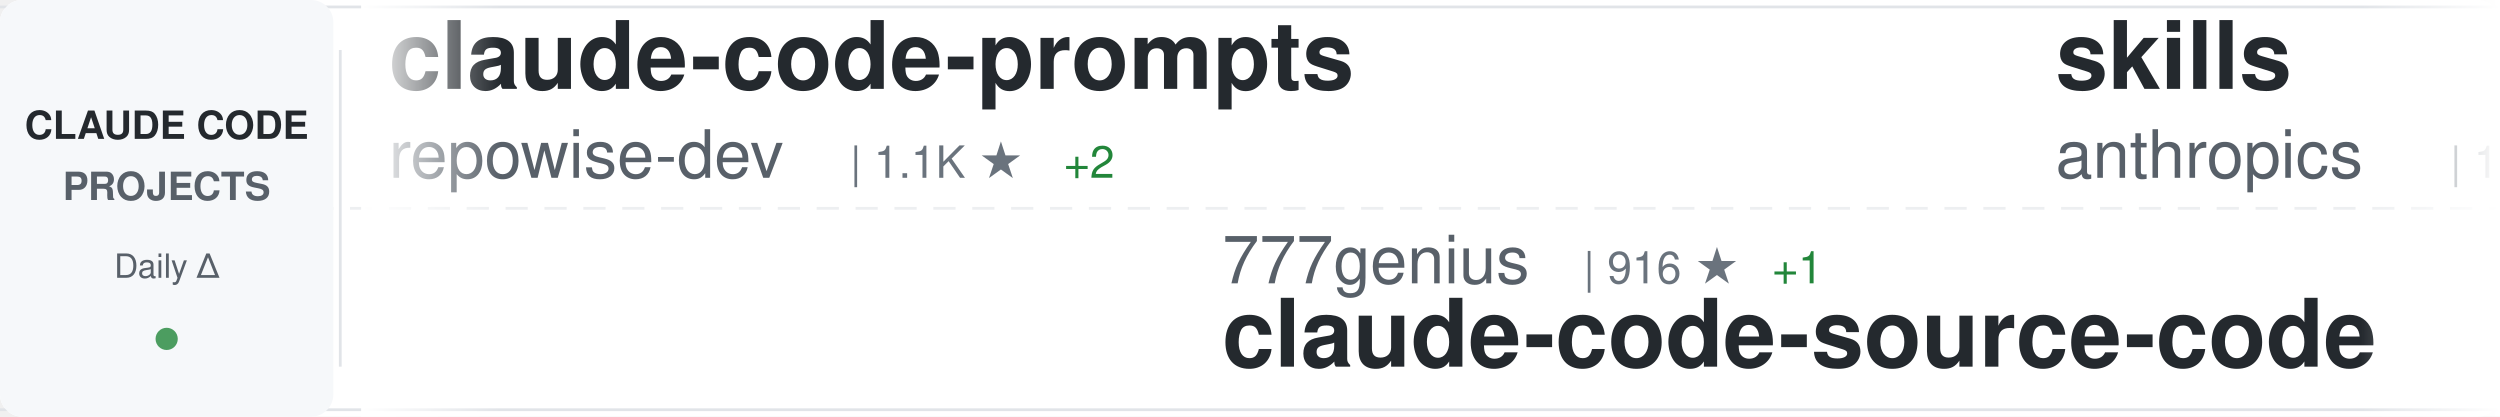
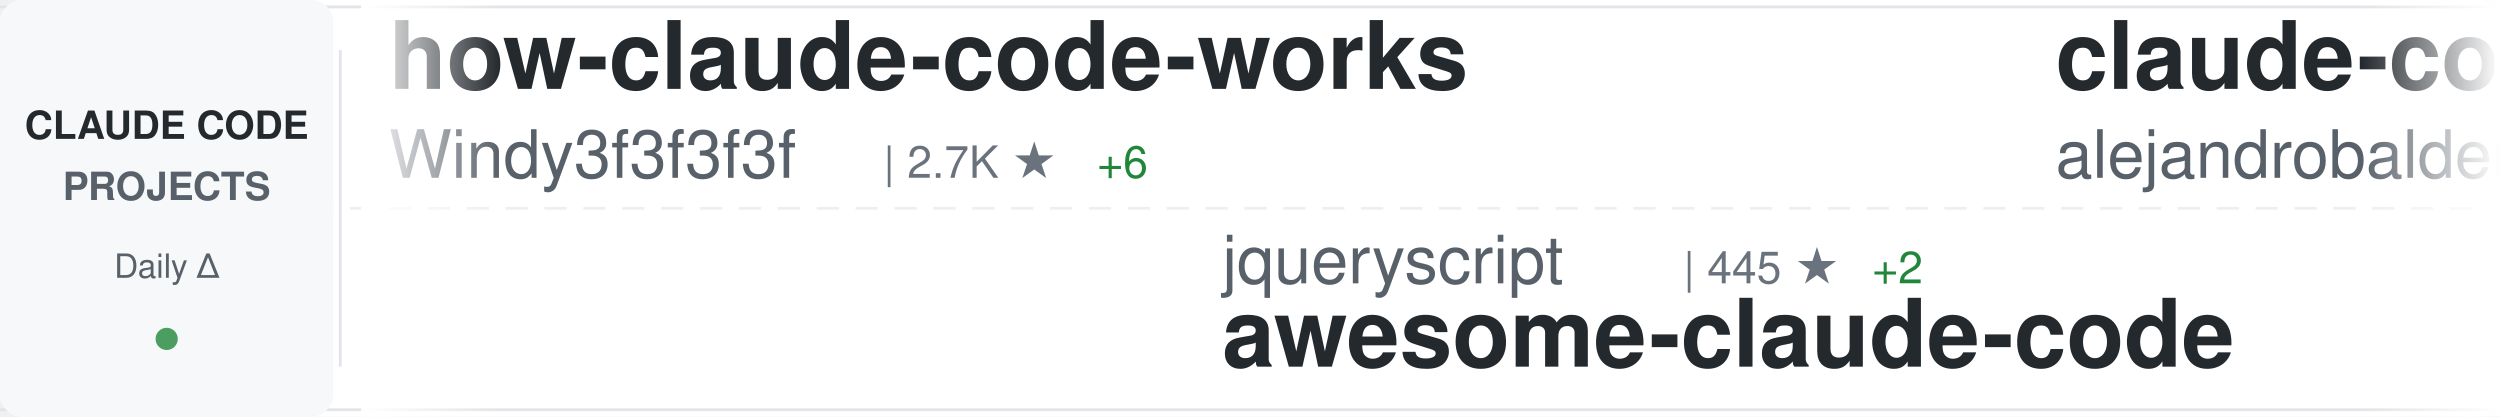
<svg xmlns="http://www.w3.org/2000/svg" width="900" height="150">
  <defs>
    <linearGradient id="awesomeLeftFade" x1="0%" y1="0%" x2="100%" y2="0%">
      <stop offset="0%" style="stop-color:#ffffff;stop-opacity:1" />
      <stop offset="100%" style="stop-color:#ffffff;stop-opacity:0" />
    </linearGradient>
    <linearGradient id="awesomeRightFade" x1="0%" y1="0%" x2="100%" y2="0%">
      <stop offset="0%" style="stop-color:#ffffff;stop-opacity:0" />
      <stop offset="100%" style="stop-color:#ffffff;stop-opacity:1" />
    </linearGradient>
  </defs>
  <rect width="900" height="150" fill="#ffffff" rx="8" />
  <rect x="0" y="2" width="900" height="1" fill="#e1e4e8" />
  <rect x="0" y="147" width="900" height="1" fill="#e1e4e8" />
  <line x1="0" y1="75" x2="900" y2="75" stroke="#e1e4e8" stroke-width="1" stroke-dasharray="8 6" opacity="0.6" />
  <rect x="0" y="0" width="120" height="150" fill="#f6f8fa" rx="8" />
  <text x="60" y="50" font-family="-apple-system, BlinkMacSystemFont, 'Segoe UI', Helvetica, Arial, sans-serif" font-size="14" font-weight="600" fill="#24292e" text-anchor="middle">CLAUDE CODE</text>
  <text x="60" y="72" font-family="-apple-system, BlinkMacSystemFont, 'Segoe UI', Helvetica, Arial, sans-serif" font-size="14" font-weight="600" fill="#586069" text-anchor="middle">PROJECTS</text>
  <text x="60" y="100" font-family="-apple-system, BlinkMacSystemFont, 'Segoe UI', Helvetica, Arial, sans-serif" font-size="12" font-weight="500" fill="#586069" text-anchor="middle">Daily Δ</text>
  <circle cx="60" cy="122" r="4" fill="#22863a" opacity="0.8" />
  <rect x="122" y="18" width="1" height="114" fill="#e1e4e8" />
  <clipPath id="awesomeTickerClip">
    <rect x="130" y="0" width="770" height="150" />
  </clipPath>
  <g clip-path="url(#awesomeTickerClip)">
    <g id="awesomeTickerItems">
      <animateTransform attributeName="transform" attributeType="XML" type="translate" from="0 0" to="-3000 0" dur="54s" repeatCount="indefinite" />
      <g transform="translate(0, 0)">
-         <text x="140" y="32" font-family="-apple-system, BlinkMacSystemFont, 'Segoe UI', Helvetica, Arial, sans-serif" font-size="34" font-weight="600" fill="#24292e">claude-code-prompts</text>
-         <text x="140" y="64" font-family="-apple-system, BlinkMacSystemFont, 'Segoe UI', Helvetica, Arial, sans-serif" font-size="24" font-weight="400" fill="#586069">repowise-dev</text>
-         <text x="306" y="64" font-family="-apple-system, BlinkMacSystemFont, 'Segoe UI', Helvetica, Arial, sans-serif" font-size="16" font-weight="500" fill="#6a737d">| 1.1K ★</text>
-         <text x="383" y="64" font-family="-apple-system, BlinkMacSystemFont, 'Segoe UI', Helvetica, Arial, sans-serif" font-size="16" font-weight="500" fill="#22863a"> +2</text>
+         <text x="140" y="32" font-family="-apple-system, BlinkMacSystemFont, 'Segoe UI', Helvetica, Arial, sans-serif" font-size="34" font-weight="600" fill="#24292e">how-claude-code-works</text>
+         <text x="140" y="64" font-family="-apple-system, BlinkMacSystemFont, 'Segoe UI', Helvetica, Arial, sans-serif" font-size="24" font-weight="400" fill="#586069">Windy3f3f3f3f</text>
+         <text x="318" y="64" font-family="-apple-system, BlinkMacSystemFont, 'Segoe UI', Helvetica, Arial, sans-serif" font-size="16" font-weight="500" fill="#6a737d">| 2.7K ★</text>
+         <text x="395" y="64" font-family="-apple-system, BlinkMacSystemFont, 'Segoe UI', Helvetica, Arial, sans-serif" font-size="16" font-weight="500" fill="#22863a"> +6</text>
      </g>
      <g transform="translate(300, 0)">
-         <text x="140" y="102" font-family="-apple-system, BlinkMacSystemFont, 'Segoe UI', Helvetica, Arial, sans-serif" font-size="24" font-weight="400" fill="#586069">777genius</text>
-         <text x="270" y="102" font-family="-apple-system, BlinkMacSystemFont, 'Segoe UI', Helvetica, Arial, sans-serif" font-size="16" font-weight="500" fill="#6a737d">| 916 ★</text>
-         <text x="338" y="102" font-family="-apple-system, BlinkMacSystemFont, 'Segoe UI', Helvetica, Arial, sans-serif" font-size="16" font-weight="500" fill="#22863a"> +1</text>
-         <text x="140" y="132" font-family="-apple-system, BlinkMacSystemFont, 'Segoe UI', Helvetica, Arial, sans-serif" font-size="34" font-weight="600" fill="#24292e">claude-code-source-code</text>
+         <text x="140" y="102" font-family="-apple-system, BlinkMacSystemFont, 'Segoe UI', Helvetica, Arial, sans-serif" font-size="24" font-weight="400" fill="#586069">jqueryscript</text>
+         <text x="306" y="102" font-family="-apple-system, BlinkMacSystemFont, 'Segoe UI', Helvetica, Arial, sans-serif" font-size="16" font-weight="500" fill="#6a737d">| 445 ★</text>
+         <text x="374" y="102" font-family="-apple-system, BlinkMacSystemFont, 'Segoe UI', Helvetica, Arial, sans-serif" font-size="16" font-weight="500" fill="#22863a"> +2</text>
+         <text x="140" y="132" font-family="-apple-system, BlinkMacSystemFont, 'Segoe UI', Helvetica, Arial, sans-serif" font-size="34" font-weight="600" fill="#24292e">awesome-claude-code</text>
      </g>
      <g transform="translate(600, 0)">
-         <text x="140" y="32" font-family="-apple-system, BlinkMacSystemFont, 'Segoe UI', Helvetica, Arial, sans-serif" font-size="34" font-weight="600" fill="#24292e">skills</text>
-         <text x="140" y="64" font-family="-apple-system, BlinkMacSystemFont, 'Segoe UI', Helvetica, Arial, sans-serif" font-size="24" font-weight="400" fill="#586069">anthropics</text>
-         <text x="282" y="64" font-family="-apple-system, BlinkMacSystemFont, 'Segoe UI', Helvetica, Arial, sans-serif" font-size="16" font-weight="500" fill="#6a737d">| 155.9K ★</text>
-         <text x="377" y="64" font-family="-apple-system, BlinkMacSystemFont, 'Segoe UI', Helvetica, Arial, sans-serif" font-size="16" font-weight="500" fill="#22863a"> +336</text>
+         <text x="140" y="32" font-family="-apple-system, BlinkMacSystemFont, 'Segoe UI', Helvetica, Arial, sans-serif" font-size="34" font-weight="600" fill="#24292e">claude-code-from-source</text>
+         <text x="140" y="64" font-family="-apple-system, BlinkMacSystemFont, 'Segoe UI', Helvetica, Arial, sans-serif" font-size="24" font-weight="400" fill="#586069">alejandrobalderas</text>
+         <text x="366" y="64" font-family="-apple-system, BlinkMacSystemFont, 'Segoe UI', Helvetica, Arial, sans-serif" font-size="16" font-weight="500" fill="#6a737d">| 2.3K ★</text>
+         <text x="443" y="64" font-family="-apple-system, BlinkMacSystemFont, 'Segoe UI', Helvetica, Arial, sans-serif" font-size="16" font-weight="500" fill="#22863a"> +6</text>
      </g>
      <g transform="translate(900, 0)">
-         <text x="140" y="102" font-family="-apple-system, BlinkMacSystemFont, 'Segoe UI', Helvetica, Arial, sans-serif" font-size="24" font-weight="400" fill="#586069">FlorianBruniaux</text>
-         <text x="342" y="102" font-family="-apple-system, BlinkMacSystemFont, 'Segoe UI', Helvetica, Arial, sans-serif" font-size="16" font-weight="500" fill="#6a737d">| 5.2K ★</text>
-         <text x="419" y="102" font-family="-apple-system, BlinkMacSystemFont, 'Segoe UI', Helvetica, Arial, sans-serif" font-size="16" font-weight="500" fill="#22863a"> +10</text>
-         <text x="140" y="132" font-family="-apple-system, BlinkMacSystemFont, 'Segoe UI', Helvetica, Arial, sans-serif" font-size="34" font-weight="600" fill="#24292e">claude-code-ultimate-gui...</text>
+         <text x="140" y="102" font-family="-apple-system, BlinkMacSystemFont, 'Segoe UI', Helvetica, Arial, sans-serif" font-size="24" font-weight="400" fill="#586069">pedrohcgs</text>
+         <text x="270" y="102" font-family="-apple-system, BlinkMacSystemFont, 'Segoe UI', Helvetica, Arial, sans-serif" font-size="16" font-weight="500" fill="#6a737d">| 1.3K ★</text>
+         <text x="347" y="102" font-family="-apple-system, BlinkMacSystemFont, 'Segoe UI', Helvetica, Arial, sans-serif" font-size="16" font-weight="500" fill="#22863a"> +1</text>
+         <text x="140" y="132" font-family="-apple-system, BlinkMacSystemFont, 'Segoe UI', Helvetica, Arial, sans-serif" font-size="34" font-weight="600" fill="#24292e">claude-code-my-workflow</text>
      </g>
      <g transform="translate(1200, 0)">
-         <text x="140" y="32" font-family="-apple-system, BlinkMacSystemFont, 'Segoe UI', Helvetica, Arial, sans-serif" font-size="34" font-weight="600" fill="#24292e">Auto-claude-code-researc...</text>
-         <text x="140" y="64" font-family="-apple-system, BlinkMacSystemFont, 'Segoe UI', Helvetica, Arial, sans-serif" font-size="24" font-weight="400" fill="#586069">wanshuiyin</text>
-         <text x="282" y="64" font-family="-apple-system, BlinkMacSystemFont, 'Segoe UI', Helvetica, Arial, sans-serif" font-size="16" font-weight="500" fill="#6a737d">| 12.7K ★</text>
-         <text x="368" y="64" font-family="-apple-system, BlinkMacSystemFont, 'Segoe UI', Helvetica, Arial, sans-serif" font-size="16" font-weight="500" fill="#22863a"> +27</text>
+         <text x="140" y="32" font-family="-apple-system, BlinkMacSystemFont, 'Segoe UI', Helvetica, Arial, sans-serif" font-size="34" font-weight="600" fill="#24292e">oh-my-claudecode</text>
+         <text x="140" y="64" font-family="-apple-system, BlinkMacSystemFont, 'Segoe UI', Helvetica, Arial, sans-serif" font-size="24" font-weight="400" fill="#586069">Yeachan-Heo</text>
+         <text x="294" y="64" font-family="-apple-system, BlinkMacSystemFont, 'Segoe UI', Helvetica, Arial, sans-serif" font-size="16" font-weight="500" fill="#6a737d">| 37.1K ★</text>
+         <text x="380" y="64" font-family="-apple-system, BlinkMacSystemFont, 'Segoe UI', Helvetica, Arial, sans-serif" font-size="16" font-weight="500" fill="#22863a"> +44</text>
      </g>
      <g transform="translate(1500, 0)">
-         <text x="140" y="102" font-family="-apple-system, BlinkMacSystemFont, 'Segoe UI', Helvetica, Arial, sans-serif" font-size="24" font-weight="400" fill="#586069">fuergaosi233</text>
-         <text x="306" y="102" font-family="-apple-system, BlinkMacSystemFont, 'Segoe UI', Helvetica, Arial, sans-serif" font-size="16" font-weight="500" fill="#6a737d">| 2.7K ★</text>
-         <text x="383" y="102" font-family="-apple-system, BlinkMacSystemFont, 'Segoe UI', Helvetica, Arial, sans-serif" font-size="16" font-weight="500" fill="#22863a"> +3</text>
-         <text x="140" y="132" font-family="-apple-system, BlinkMacSystemFont, 'Segoe UI', Helvetica, Arial, sans-serif" font-size="34" font-weight="600" fill="#24292e">claude-code-proxy</text>
+         <text x="140" y="102" font-family="-apple-system, BlinkMacSystemFont, 'Segoe UI', Helvetica, Arial, sans-serif" font-size="24" font-weight="400" fill="#586069">liuup</text>
+         <text x="222" y="102" font-family="-apple-system, BlinkMacSystemFont, 'Segoe UI', Helvetica, Arial, sans-serif" font-size="16" font-weight="500" fill="#6a737d">| 3.3K ★</text>
+         <text x="299" y="102" font-family="-apple-system, BlinkMacSystemFont, 'Segoe UI', Helvetica, Arial, sans-serif" font-size="16" font-weight="500" fill="#22863a"> +9</text>
+         <text x="140" y="132" font-family="-apple-system, BlinkMacSystemFont, 'Segoe UI', Helvetica, Arial, sans-serif" font-size="34" font-weight="600" fill="#24292e">claude-code-analysis</text>
      </g>
      <g transform="translate(1800, 0)">
-         <text x="140" y="32" font-family="-apple-system, BlinkMacSystemFont, 'Segoe UI', Helvetica, Arial, sans-serif" font-size="34" font-weight="600" fill="#24292e">awesome-claude-code-suba...</text>
-         <text x="140" y="64" font-family="-apple-system, BlinkMacSystemFont, 'Segoe UI', Helvetica, Arial, sans-serif" font-size="24" font-weight="400" fill="#586069">VoltAgent</text>
-         <text x="270" y="64" font-family="-apple-system, BlinkMacSystemFont, 'Segoe UI', Helvetica, Arial, sans-serif" font-size="16" font-weight="500" fill="#6a737d">| 22.5K ★</text>
-         <text x="356" y="64" font-family="-apple-system, BlinkMacSystemFont, 'Segoe UI', Helvetica, Arial, sans-serif" font-size="16" font-weight="500" fill="#22863a"> +50</text>
+         <text x="140" y="32" font-family="-apple-system, BlinkMacSystemFont, 'Segoe UI', Helvetica, Arial, sans-serif" font-size="34" font-weight="600" fill="#24292e">claude-code-webui</text>
+         <text x="140" y="64" font-family="-apple-system, BlinkMacSystemFont, 'Segoe UI', Helvetica, Arial, sans-serif" font-size="24" font-weight="400" fill="#586069">sugyan</text>
+         <text x="234" y="64" font-family="-apple-system, BlinkMacSystemFont, 'Segoe UI', Helvetica, Arial, sans-serif" font-size="16" font-weight="500" fill="#6a737d">| 1.1K ★</text>
      </g>
      <g transform="translate(2100, 0)">
-         <text x="140" y="102" font-family="-apple-system, BlinkMacSystemFont, 'Segoe UI', Helvetica, Arial, sans-serif" font-size="24" font-weight="400" fill="#586069">musistudio</text>
-         <text x="282" y="102" font-family="-apple-system, BlinkMacSystemFont, 'Segoe UI', Helvetica, Arial, sans-serif" font-size="16" font-weight="500" fill="#6a737d">| 35.4K ★</text>
-         <text x="368" y="102" font-family="-apple-system, BlinkMacSystemFont, 'Segoe UI', Helvetica, Arial, sans-serif" font-size="16" font-weight="500" fill="#22863a"> +24</text>
-         <text x="140" y="132" font-family="-apple-system, BlinkMacSystemFont, 'Segoe UI', Helvetica, Arial, sans-serif" font-size="34" font-weight="600" fill="#24292e">claude-code-router</text>
+         <text x="140" y="102" font-family="-apple-system, BlinkMacSystemFont, 'Segoe UI', Helvetica, Arial, sans-serif" font-size="24" font-weight="400" fill="#586069">anthropics</text>
+         <text x="282" y="102" font-family="-apple-system, BlinkMacSystemFont, 'Segoe UI', Helvetica, Arial, sans-serif" font-size="16" font-weight="500" fill="#6a737d">| 8.2K ★</text>
+         <text x="359" y="102" font-family="-apple-system, BlinkMacSystemFont, 'Segoe UI', Helvetica, Arial, sans-serif" font-size="16" font-weight="500" fill="#22863a"> +13</text>
+         <text x="140" y="132" font-family="-apple-system, BlinkMacSystemFont, 'Segoe UI', Helvetica, Arial, sans-serif" font-size="34" font-weight="600" fill="#24292e">claude-code-action</text>
      </g>
      <g transform="translate(2400, 0)">
-         <text x="140" y="32" font-family="-apple-system, BlinkMacSystemFont, 'Segoe UI', Helvetica, Arial, sans-serif" font-size="34" font-weight="600" fill="#24292e">claude-code-pm-course</text>
-         <text x="140" y="64" font-family="-apple-system, BlinkMacSystemFont, 'Segoe UI', Helvetica, Arial, sans-serif" font-size="24" font-weight="400" fill="#586069">carlvellotti</text>
-         <text x="306" y="64" font-family="-apple-system, BlinkMacSystemFont, 'Segoe UI', Helvetica, Arial, sans-serif" font-size="16" font-weight="500" fill="#6a737d">| 2.1K ★</text>
-         <text x="383" y="64" font-family="-apple-system, BlinkMacSystemFont, 'Segoe UI', Helvetica, Arial, sans-serif" font-size="16" font-weight="500" fill="#22863a"> +2</text>
+         <text x="140" y="32" font-family="-apple-system, BlinkMacSystemFont, 'Segoe UI', Helvetica, Arial, sans-serif" font-size="34" font-weight="600" fill="#24292e">ECC</text>
+         <text x="140" y="64" font-family="-apple-system, BlinkMacSystemFont, 'Segoe UI', Helvetica, Arial, sans-serif" font-size="24" font-weight="400" fill="#586069">affaan-m</text>
+         <text x="258" y="64" font-family="-apple-system, BlinkMacSystemFont, 'Segoe UI', Helvetica, Arial, sans-serif" font-size="16" font-weight="500" fill="#6a737d">| 222.8K ★</text>
+         <text x="353" y="64" font-family="-apple-system, BlinkMacSystemFont, 'Segoe UI', Helvetica, Arial, sans-serif" font-size="16" font-weight="500" fill="#22863a"> +500</text>
      </g>
      <g transform="translate(2700, 0)">
-         <text x="140" y="102" font-family="-apple-system, BlinkMacSystemFont, 'Segoe UI', Helvetica, Arial, sans-serif" font-size="24" font-weight="400" fill="#586069">diet103</text>
-         <text x="246" y="102" font-family="-apple-system, BlinkMacSystemFont, 'Segoe UI', Helvetica, Arial, sans-serif" font-size="16" font-weight="500" fill="#6a737d">| 9.7K ★</text>
-         <text x="323" y="102" font-family="-apple-system, BlinkMacSystemFont, 'Segoe UI', Helvetica, Arial, sans-serif" font-size="16" font-weight="500" fill="#22863a"> +2</text>
-         <text x="140" y="132" font-family="-apple-system, BlinkMacSystemFont, 'Segoe UI', Helvetica, Arial, sans-serif" font-size="34" font-weight="600" fill="#24292e">claude-code-infrastructu...</text>
+         <text x="140" y="102" font-family="-apple-system, BlinkMacSystemFont, 'Segoe UI', Helvetica, Arial, sans-serif" font-size="24" font-weight="400" fill="#586069">guanshan</text>
+         <text x="258" y="102" font-family="-apple-system, BlinkMacSystemFont, 'Segoe UI', Helvetica, Arial, sans-serif" font-size="16" font-weight="500" fill="#6a737d">| 61 ★</text>
+         <text x="140" y="132" font-family="-apple-system, BlinkMacSystemFont, 'Segoe UI', Helvetica, Arial, sans-serif" font-size="34" font-weight="600" fill="#24292e">ClaudeCode</text>
      </g>
      <g transform="translate(3000, 0)">
-         <text x="140" y="32" font-family="-apple-system, BlinkMacSystemFont, 'Segoe UI', Helvetica, Arial, sans-serif" font-size="34" font-weight="600" fill="#24292e">claude-code-prompts</text>
-         <text x="140" y="64" font-family="-apple-system, BlinkMacSystemFont, 'Segoe UI', Helvetica, Arial, sans-serif" font-size="24" font-weight="400" fill="#586069">repowise-dev</text>
-         <text x="306" y="64" font-family="-apple-system, BlinkMacSystemFont, 'Segoe UI', Helvetica, Arial, sans-serif" font-size="16" font-weight="500" fill="#6a737d">| 1.1K ★</text>
-         <text x="383" y="64" font-family="-apple-system, BlinkMacSystemFont, 'Segoe UI', Helvetica, Arial, sans-serif" font-size="16" font-weight="500" fill="#22863a"> +2</text>
+         <text x="140" y="32" font-family="-apple-system, BlinkMacSystemFont, 'Segoe UI', Helvetica, Arial, sans-serif" font-size="34" font-weight="600" fill="#24292e">how-claude-code-works</text>
+         <text x="140" y="64" font-family="-apple-system, BlinkMacSystemFont, 'Segoe UI', Helvetica, Arial, sans-serif" font-size="24" font-weight="400" fill="#586069">Windy3f3f3f3f</text>
+         <text x="318" y="64" font-family="-apple-system, BlinkMacSystemFont, 'Segoe UI', Helvetica, Arial, sans-serif" font-size="16" font-weight="500" fill="#6a737d">| 2.7K ★</text>
+         <text x="395" y="64" font-family="-apple-system, BlinkMacSystemFont, 'Segoe UI', Helvetica, Arial, sans-serif" font-size="16" font-weight="500" fill="#22863a"> +6</text>
      </g>
      <g transform="translate(3300, 0)">
-         <text x="140" y="102" font-family="-apple-system, BlinkMacSystemFont, 'Segoe UI', Helvetica, Arial, sans-serif" font-size="24" font-weight="400" fill="#586069">777genius</text>
-         <text x="270" y="102" font-family="-apple-system, BlinkMacSystemFont, 'Segoe UI', Helvetica, Arial, sans-serif" font-size="16" font-weight="500" fill="#6a737d">| 916 ★</text>
-         <text x="338" y="102" font-family="-apple-system, BlinkMacSystemFont, 'Segoe UI', Helvetica, Arial, sans-serif" font-size="16" font-weight="500" fill="#22863a"> +1</text>
-         <text x="140" y="132" font-family="-apple-system, BlinkMacSystemFont, 'Segoe UI', Helvetica, Arial, sans-serif" font-size="34" font-weight="600" fill="#24292e">claude-code-source-code</text>
+         <text x="140" y="102" font-family="-apple-system, BlinkMacSystemFont, 'Segoe UI', Helvetica, Arial, sans-serif" font-size="24" font-weight="400" fill="#586069">jqueryscript</text>
+         <text x="306" y="102" font-family="-apple-system, BlinkMacSystemFont, 'Segoe UI', Helvetica, Arial, sans-serif" font-size="16" font-weight="500" fill="#6a737d">| 445 ★</text>
+         <text x="374" y="102" font-family="-apple-system, BlinkMacSystemFont, 'Segoe UI', Helvetica, Arial, sans-serif" font-size="16" font-weight="500" fill="#22863a"> +2</text>
+         <text x="140" y="132" font-family="-apple-system, BlinkMacSystemFont, 'Segoe UI', Helvetica, Arial, sans-serif" font-size="34" font-weight="600" fill="#24292e">awesome-claude-code</text>
      </g>
      <g transform="translate(3600, 0)">
-         <text x="140" y="32" font-family="-apple-system, BlinkMacSystemFont, 'Segoe UI', Helvetica, Arial, sans-serif" font-size="34" font-weight="600" fill="#24292e">skills</text>
-         <text x="140" y="64" font-family="-apple-system, BlinkMacSystemFont, 'Segoe UI', Helvetica, Arial, sans-serif" font-size="24" font-weight="400" fill="#586069">anthropics</text>
-         <text x="282" y="64" font-family="-apple-system, BlinkMacSystemFont, 'Segoe UI', Helvetica, Arial, sans-serif" font-size="16" font-weight="500" fill="#6a737d">| 155.9K ★</text>
-         <text x="377" y="64" font-family="-apple-system, BlinkMacSystemFont, 'Segoe UI', Helvetica, Arial, sans-serif" font-size="16" font-weight="500" fill="#22863a"> +336</text>
+         <text x="140" y="32" font-family="-apple-system, BlinkMacSystemFont, 'Segoe UI', Helvetica, Arial, sans-serif" font-size="34" font-weight="600" fill="#24292e">claude-code-from-source</text>
+         <text x="140" y="64" font-family="-apple-system, BlinkMacSystemFont, 'Segoe UI', Helvetica, Arial, sans-serif" font-size="24" font-weight="400" fill="#586069">alejandrobalderas</text>
+         <text x="366" y="64" font-family="-apple-system, BlinkMacSystemFont, 'Segoe UI', Helvetica, Arial, sans-serif" font-size="16" font-weight="500" fill="#6a737d">| 2.3K ★</text>
+         <text x="443" y="64" font-family="-apple-system, BlinkMacSystemFont, 'Segoe UI', Helvetica, Arial, sans-serif" font-size="16" font-weight="500" fill="#22863a"> +6</text>
      </g>
      <g transform="translate(3900, 0)">
-         <text x="140" y="102" font-family="-apple-system, BlinkMacSystemFont, 'Segoe UI', Helvetica, Arial, sans-serif" font-size="24" font-weight="400" fill="#586069">FlorianBruniaux</text>
-         <text x="342" y="102" font-family="-apple-system, BlinkMacSystemFont, 'Segoe UI', Helvetica, Arial, sans-serif" font-size="16" font-weight="500" fill="#6a737d">| 5.2K ★</text>
-         <text x="419" y="102" font-family="-apple-system, BlinkMacSystemFont, 'Segoe UI', Helvetica, Arial, sans-serif" font-size="16" font-weight="500" fill="#22863a"> +10</text>
-         <text x="140" y="132" font-family="-apple-system, BlinkMacSystemFont, 'Segoe UI', Helvetica, Arial, sans-serif" font-size="34" font-weight="600" fill="#24292e">claude-code-ultimate-gui...</text>
+         <text x="140" y="102" font-family="-apple-system, BlinkMacSystemFont, 'Segoe UI', Helvetica, Arial, sans-serif" font-size="24" font-weight="400" fill="#586069">pedrohcgs</text>
+         <text x="270" y="102" font-family="-apple-system, BlinkMacSystemFont, 'Segoe UI', Helvetica, Arial, sans-serif" font-size="16" font-weight="500" fill="#6a737d">| 1.3K ★</text>
+         <text x="347" y="102" font-family="-apple-system, BlinkMacSystemFont, 'Segoe UI', Helvetica, Arial, sans-serif" font-size="16" font-weight="500" fill="#22863a"> +1</text>
+         <text x="140" y="132" font-family="-apple-system, BlinkMacSystemFont, 'Segoe UI', Helvetica, Arial, sans-serif" font-size="34" font-weight="600" fill="#24292e">claude-code-my-workflow</text>
      </g>
    </g>
  </g>
  <rect x="130" y="0" width="50" height="150" fill="url(#awesomeLeftFade)" />
  <rect x="850" y="0" width="50" height="150" fill="url(#awesomeRightFade)" />
</svg>
